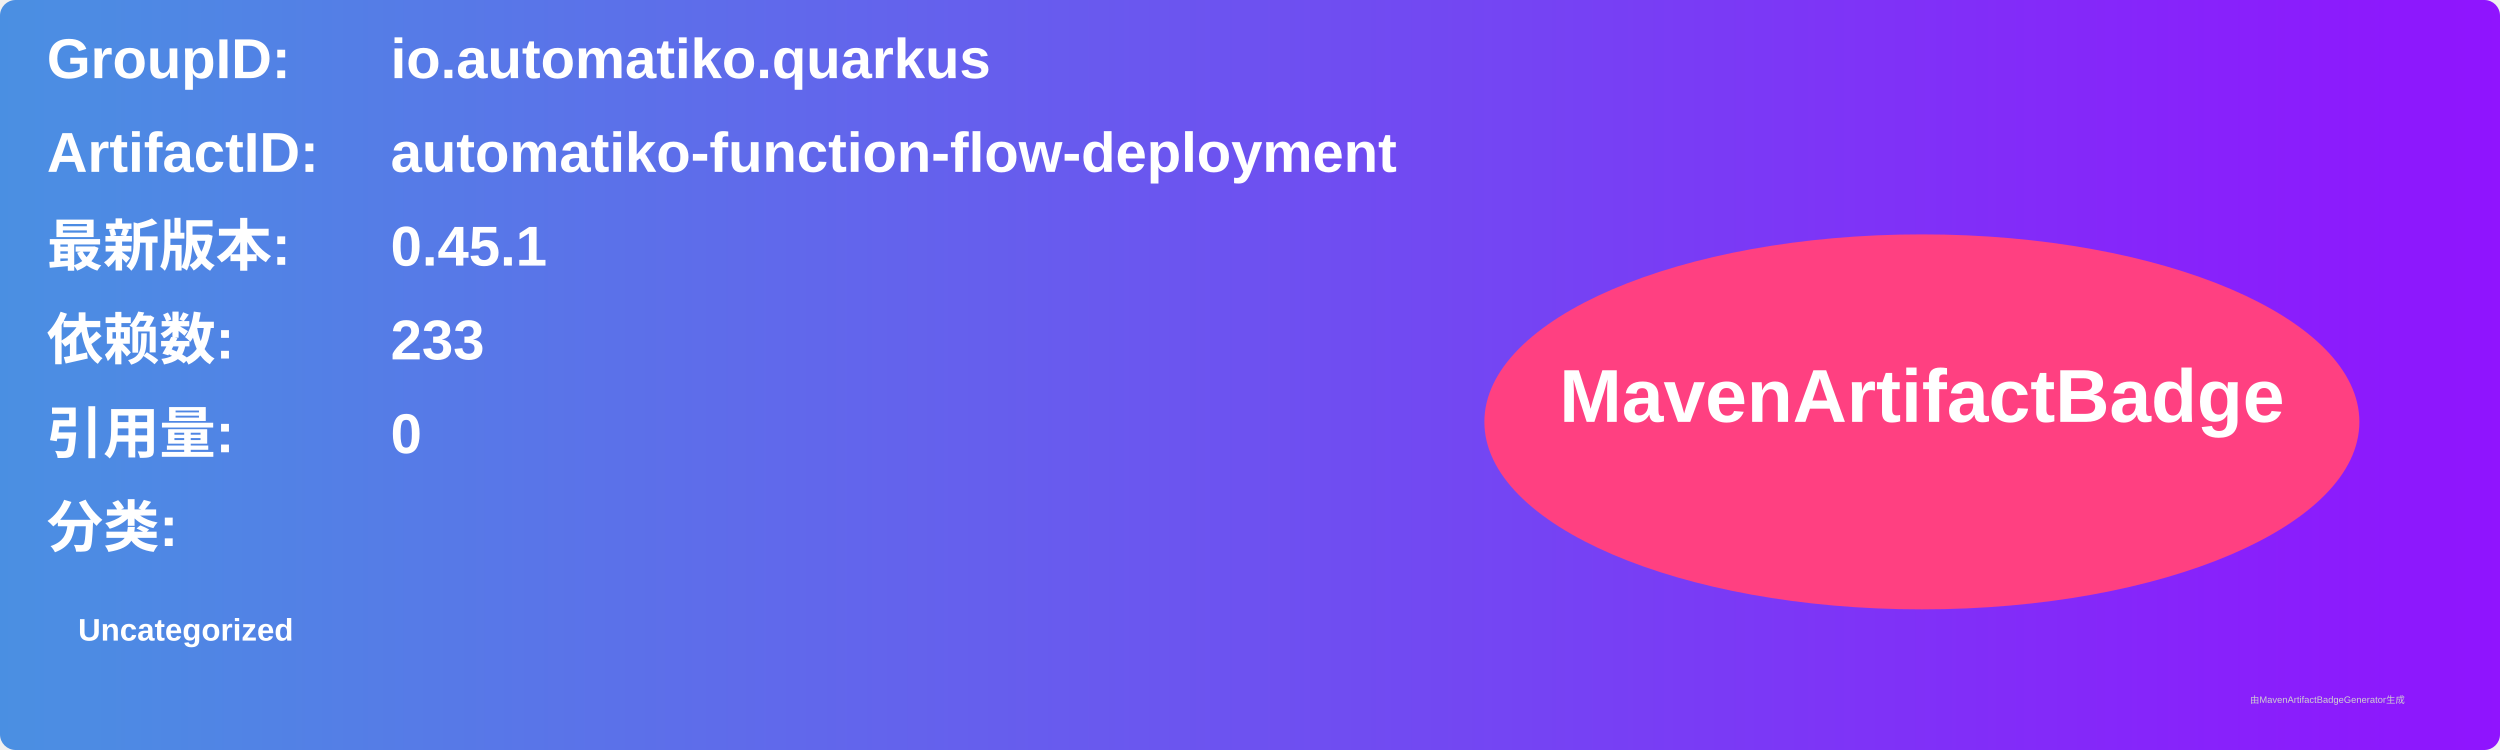
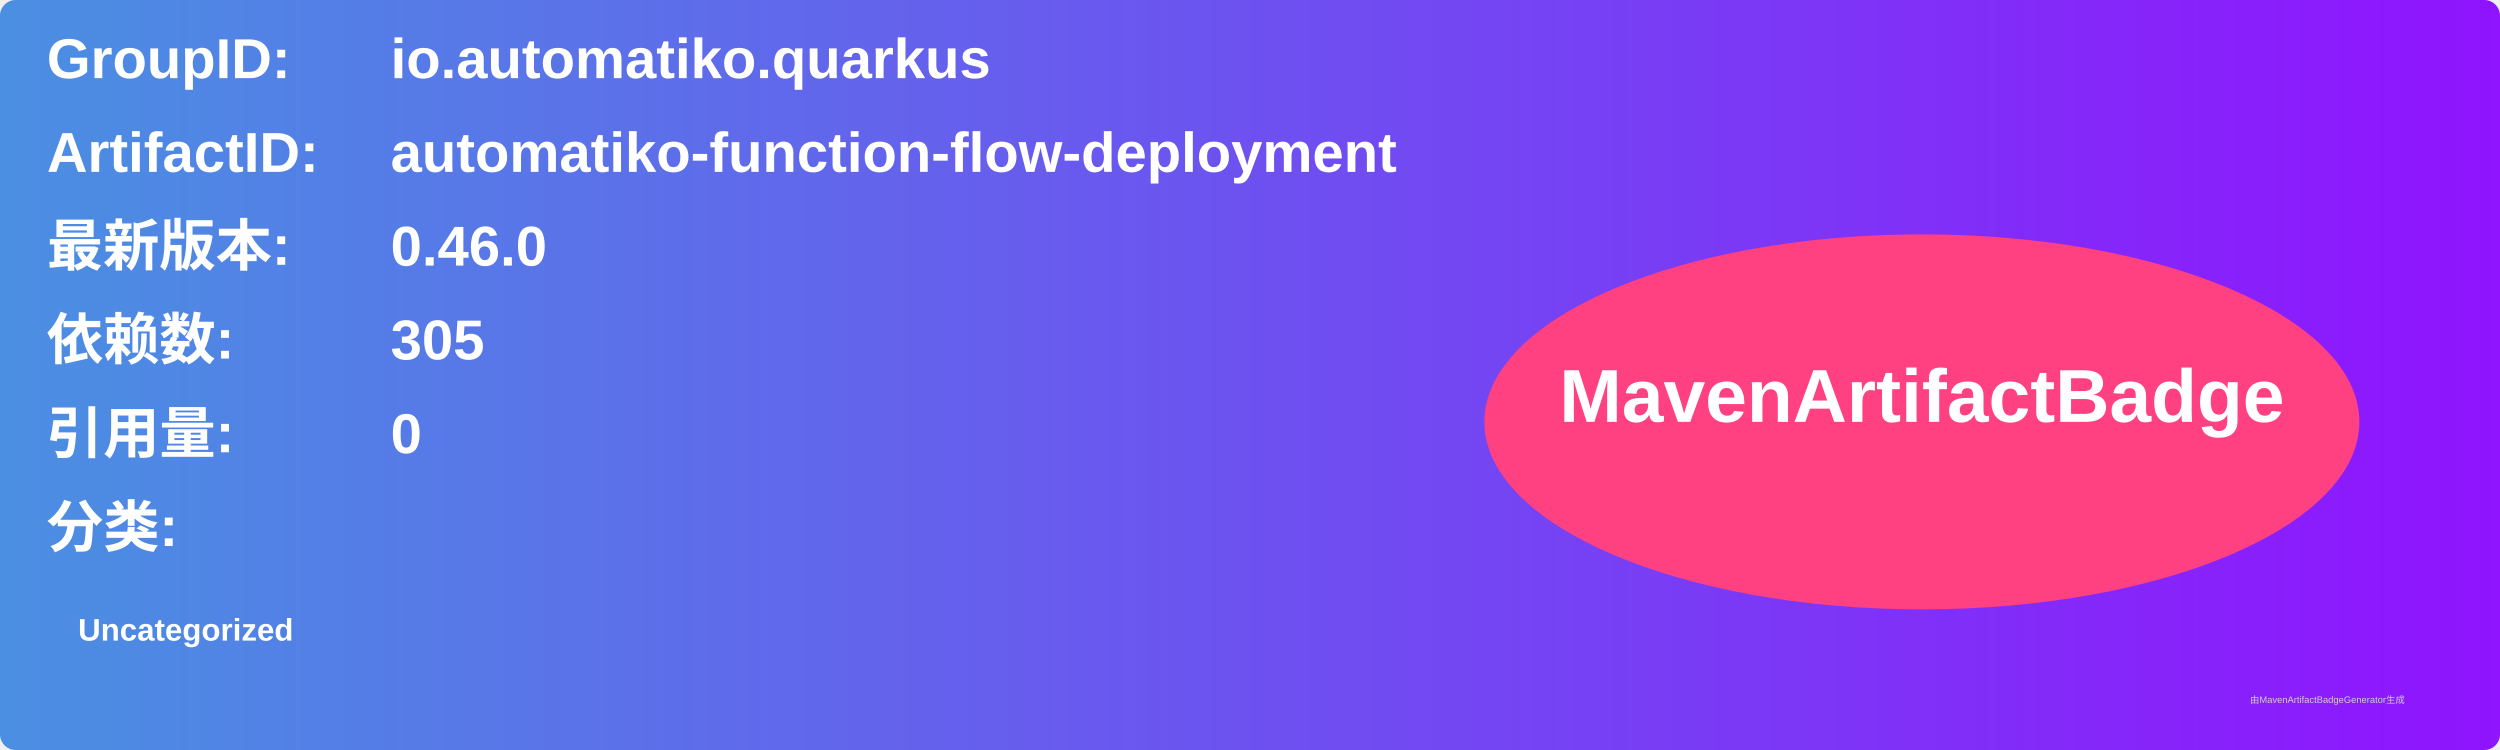
<svg xmlns="http://www.w3.org/2000/svg" width="800" height="240" viewBox="0 0 800 240">
  <linearGradient id="grad" x1="0%" y1="0%" x2="100%" y2="0%">
    <stop offset="0%" stop-color="#4a90e2" />
    <stop offset="100%" stop-color="#9013fe" />
  </linearGradient>
  <rect width="100%" height="100%" rx="5" ry="5" fill="url(#grad)" />
  <g transform="translate(15, 15)">
    <text x="0" y="10" font-family="Arial" font-size="18" fill="white" font-weight="bold" width="260">GroupID:</text>
    <text x="110" y="10" font-family="Arial" font-size="18" fill="white" font-weight="bold" width="460">io.automatiko.quarkus</text>
    <text x="0" y="40" font-family="Arial" font-size="18" fill="white" font-weight="bold" width="260">ArtifactID:</text>
    <text x="110" y="40" font-family="Arial" font-size="18" fill="white" font-weight="bold" width="460">automatiko-function-flow-deployment</text>
    <text x="0" y="70" font-family="Arial" font-size="18" fill="white" font-weight="bold">最新版本:</text>
    <text x="110" y="70" font-family="Arial" font-size="18" fill="white" font-weight="bold">
-       <tspan font-weight="bold">0.45.1</tspan>
+       <tspan font-weight="bold">0.46.0</tspan>
    </text>
    <text x="0" y="100" font-family="Arial" font-size="18" fill="white" font-weight="bold">依赖数: </text>
    <text x="110" y="100" font-family="Arial" font-size="18" fill="white">
-       <tspan font-weight="bold">233</tspan>
+       <tspan font-weight="bold">305</tspan>
    </text>
    <text x="0" y="130" font-family="Arial" font-size="18" fill="white" font-weight="bold">引用量: </text>
    <text x="110" y="130" font-family="Arial" font-size="18" fill="white">
      <tspan font-weight="bold">0</tspan>
    </text>
    <text x="0" y="160" font-family="Arial" font-size="18" fill="white" font-weight="bold">分类:</text>
    <text x="10" y="190" font-family="Arial" font-size="10" fill="white">
      <tspan font-weight="bold">Uncategorized</tspan>
    </text>
    <ellipse cx="600" cy="120" rx="140" ry="60" fill="#ff4081" />
    <text x="600" y="120" text-anchor="middle" font-family="Arial" font-size="24" fill="white" font-weight="bold">MavenArtifactBadge</text>
  </g>
  <text x="720" y="225" font-family="Arial" font-size="3" fill="#d0d0d0">由MavenArtifactBadgeGenerator生成</text>
</svg>
